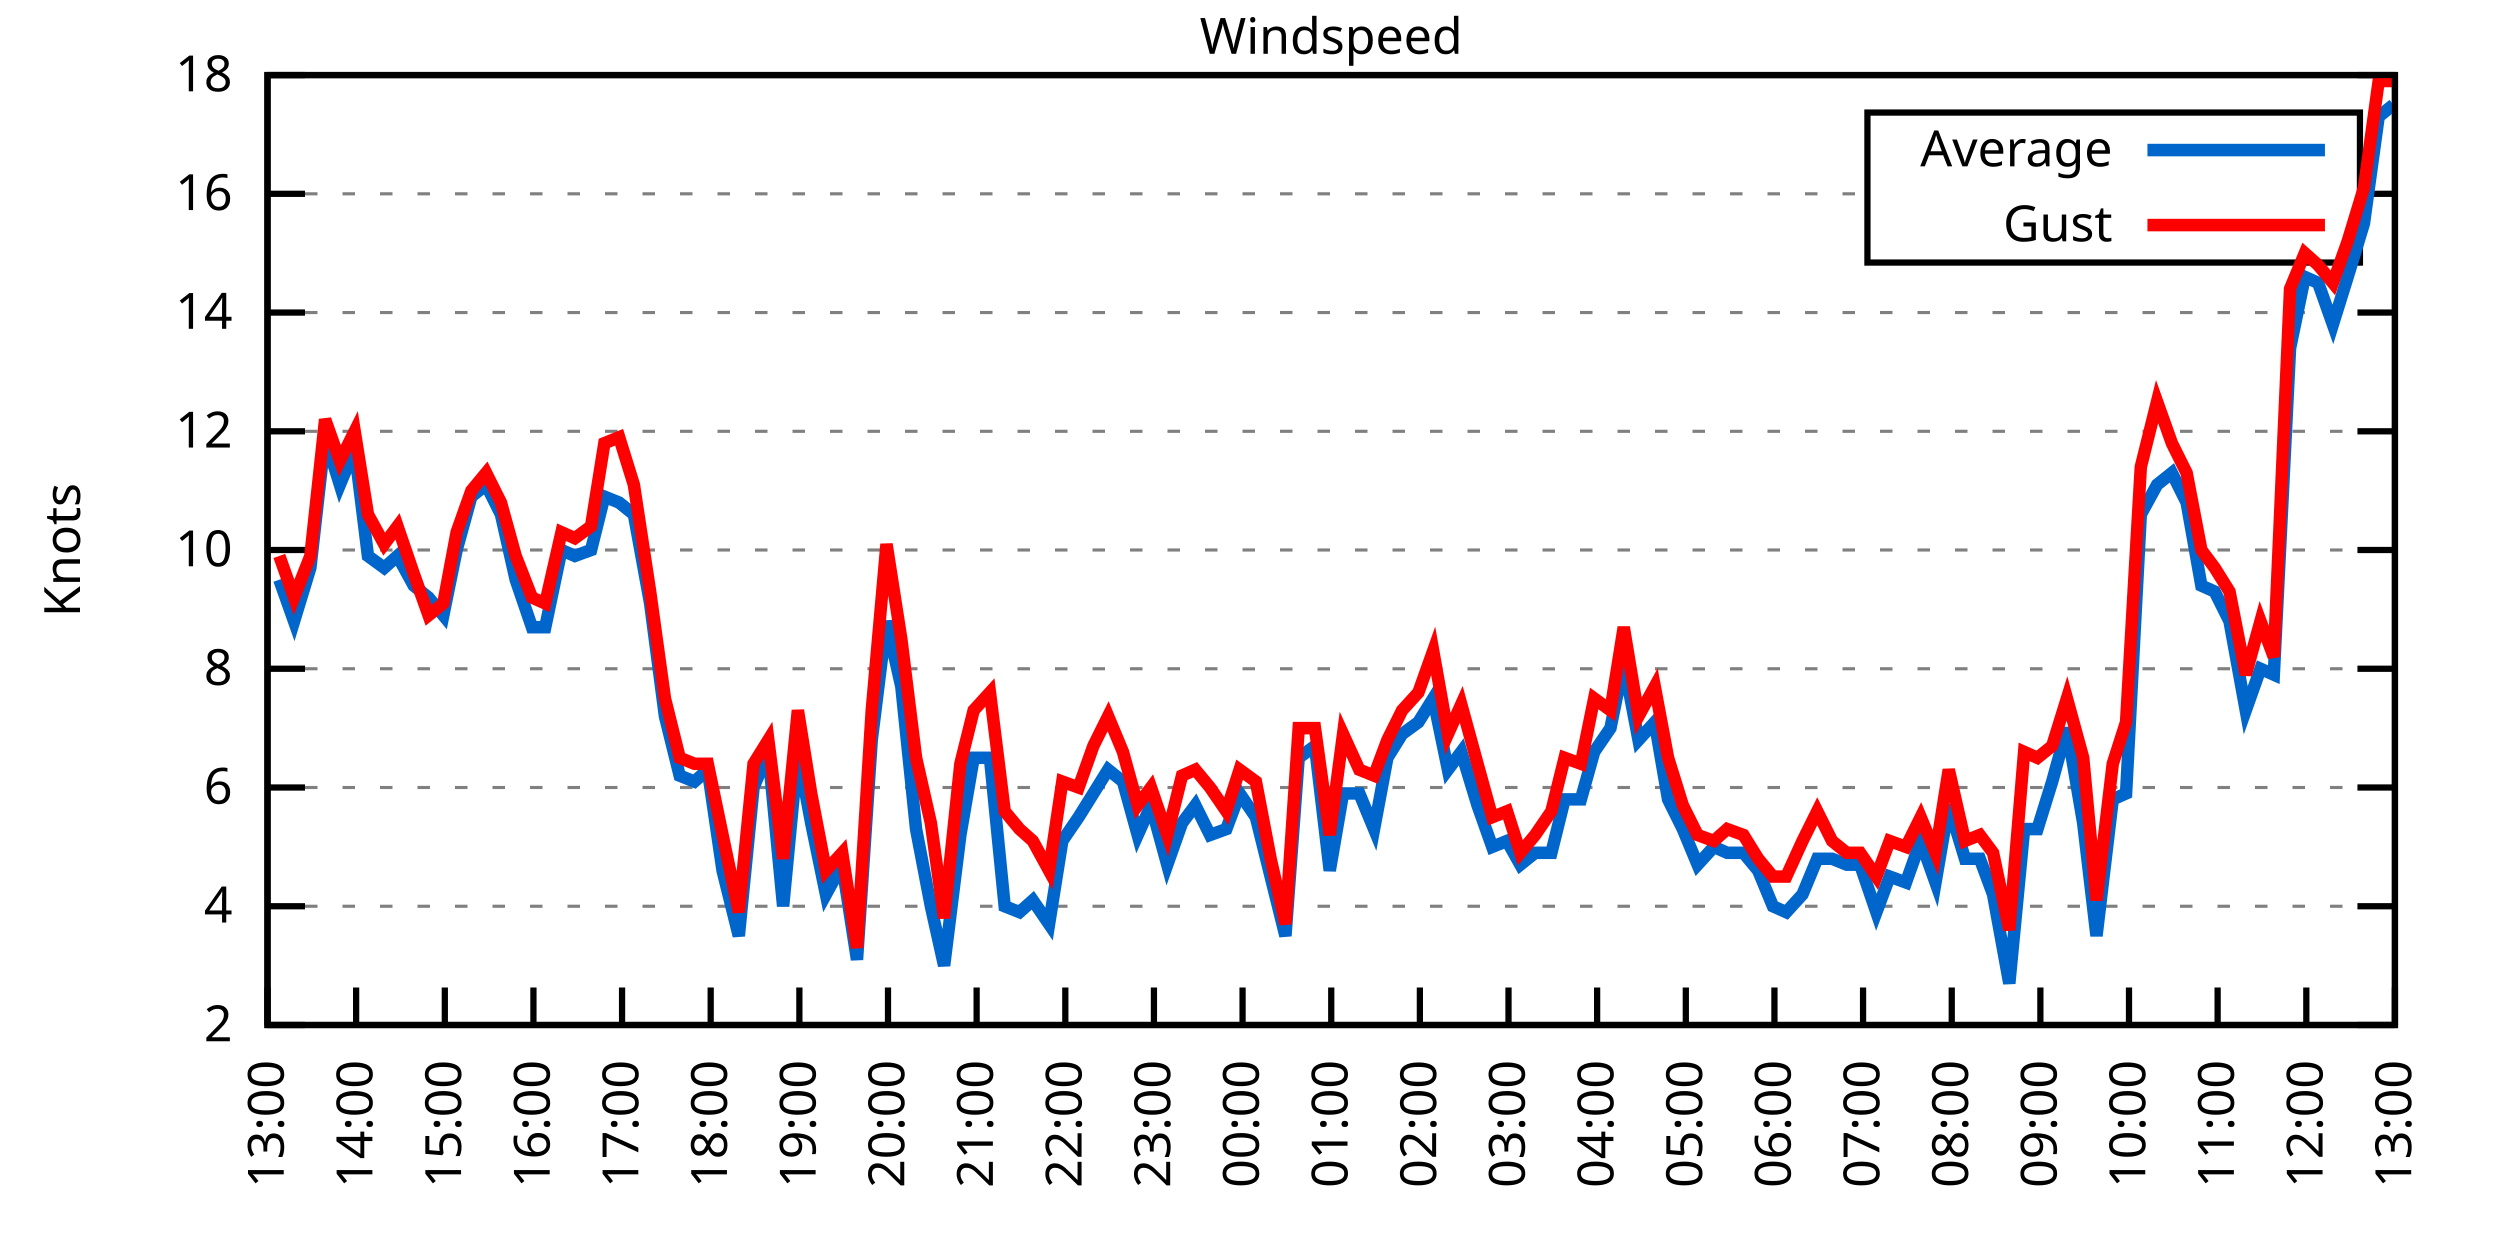
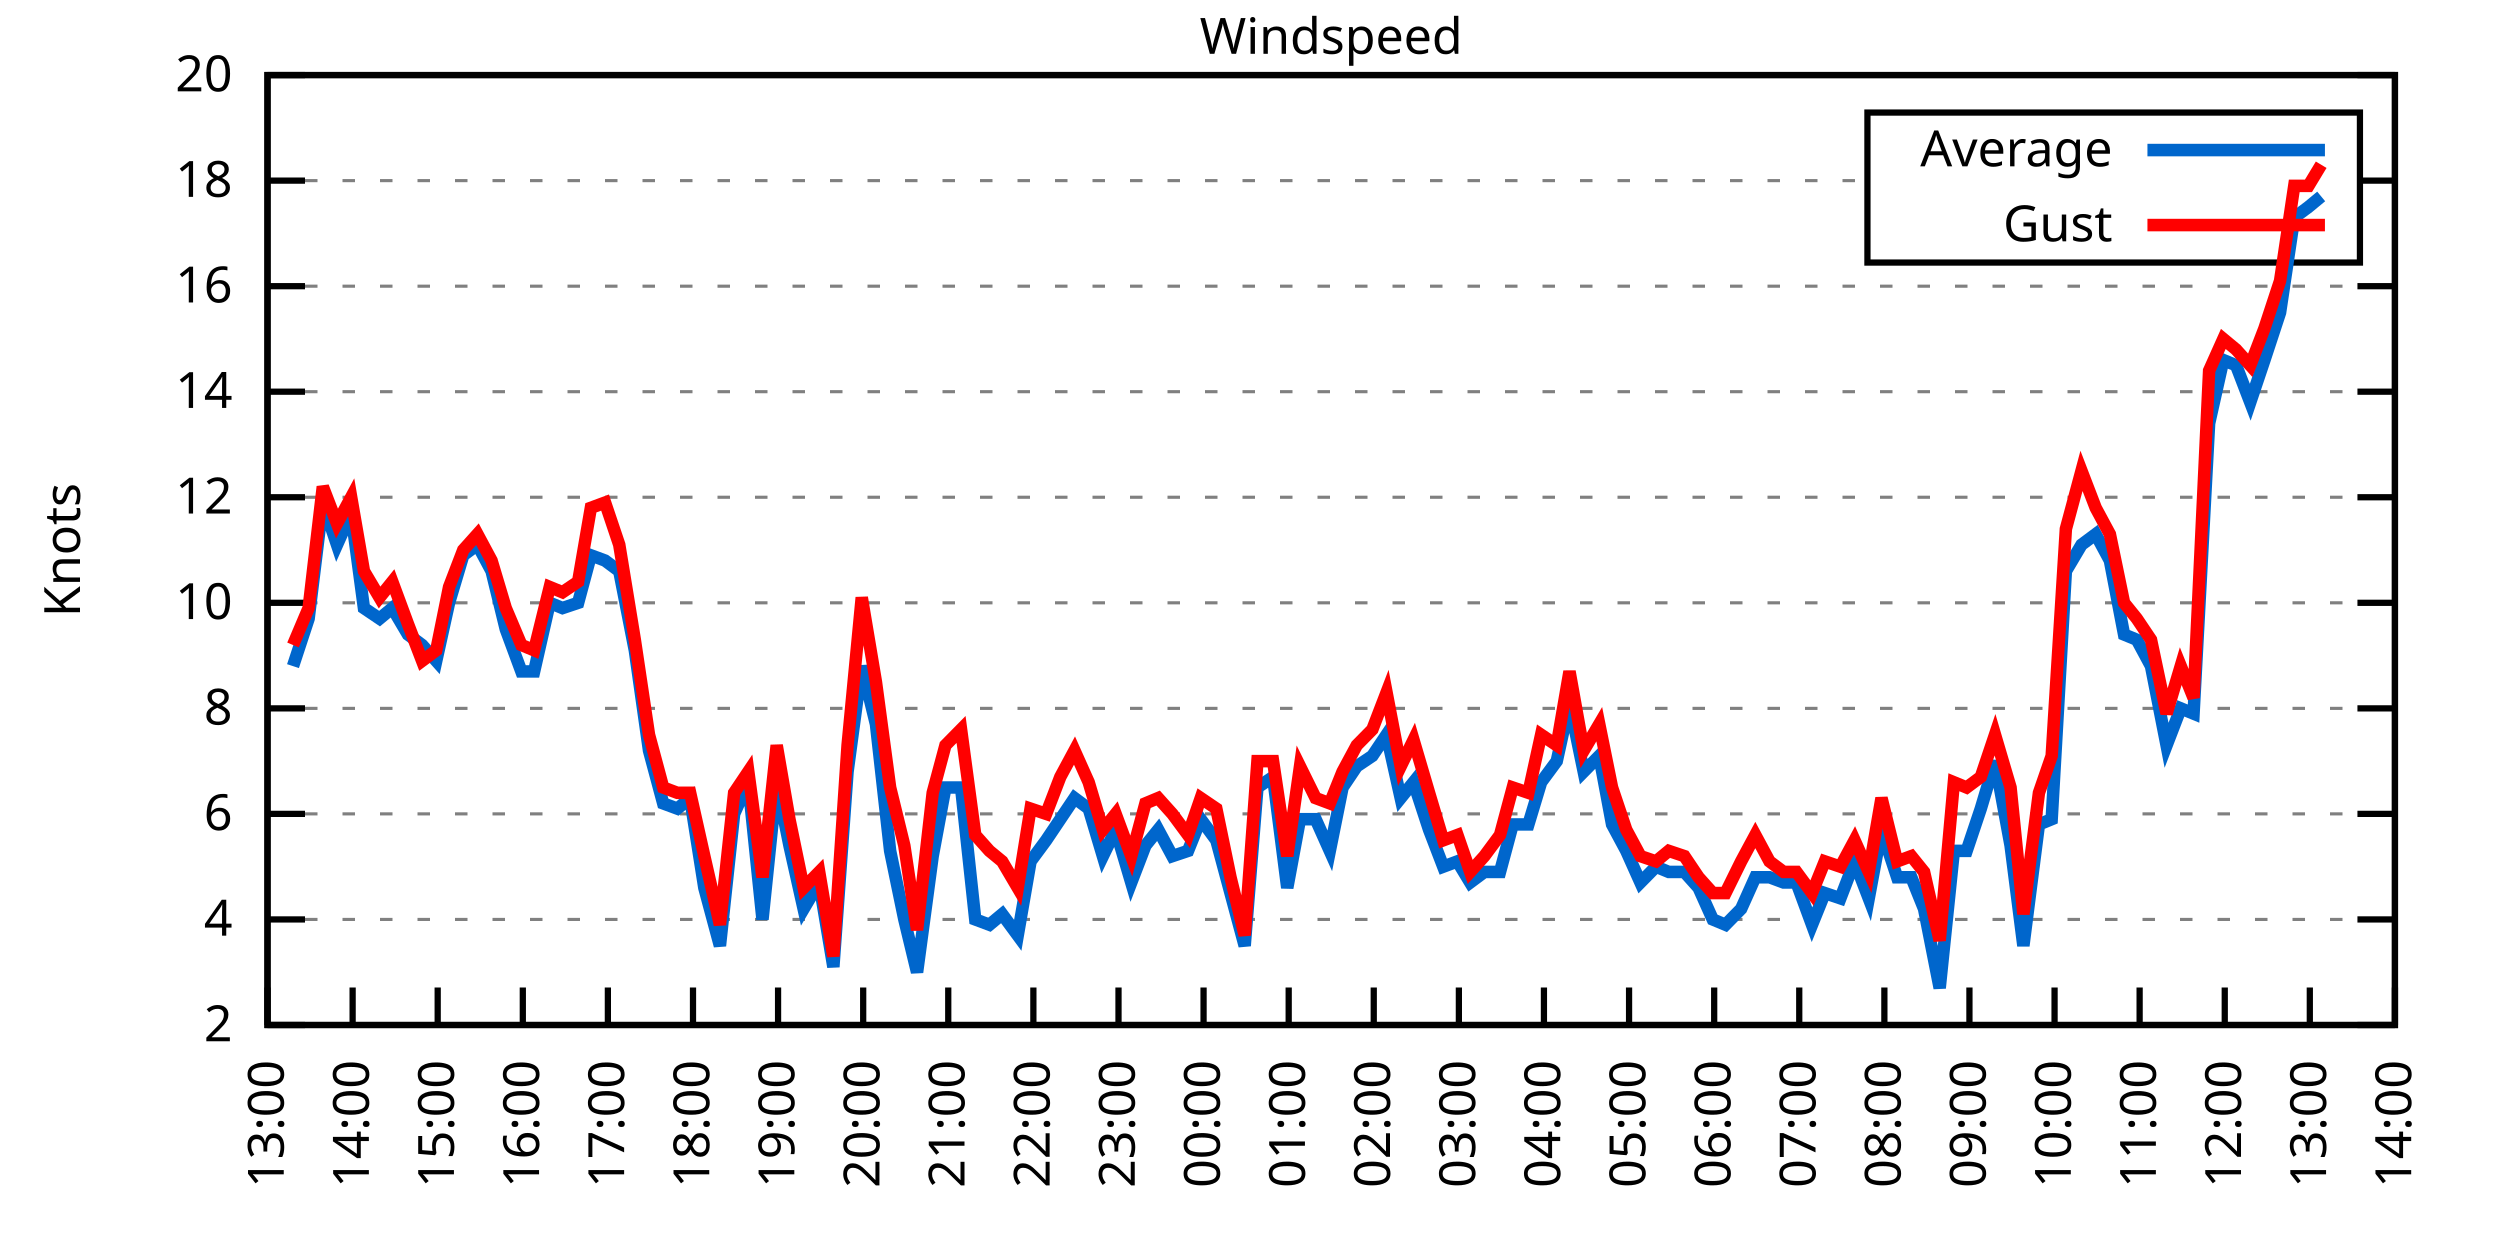
<svg xmlns="http://www.w3.org/2000/svg" xmlns:xlink="http://www.w3.org/1999/xlink" width="400" height="200" viewBox="0 0 400 200">
  <g id="gnuplot_canvas">
    <rect x="0" y="0" width="400" height="200" fill="none" />
    <defs>
      <circle id="gpDot" r="0.5" stroke-width="0.5" stroke="currentColor" />
      <path id="gpPt0" stroke-width="0.333" stroke="currentColor" d="M-1,0 h2 M0,-1 v2" />
      <path id="gpPt1" stroke-width="0.333" stroke="currentColor" d="M-1,-1 L1,1 M1,-1 L-1,1" />
      <path id="gpPt2" stroke-width="0.333" stroke="currentColor" d="M-1,0 L1,0 M0,-1 L0,1 M-1,-1 L1,1 M-1,1 L1,-1" />
      <rect id="gpPt3" stroke-width="0.333" stroke="currentColor" x="-1" y="-1" width="2" height="2" />
      <rect id="gpPt4" stroke-width="0.333" stroke="currentColor" fill="currentColor" x="-1" y="-1" width="2" height="2" />
      <circle id="gpPt5" stroke-width="0.333" stroke="currentColor" cx="0" cy="0" r="1" />
      <use xlink:href="#gpPt5" id="gpPt6" fill="currentColor" stroke="none" />
      <path id="gpPt7" stroke-width="0.333" stroke="currentColor" d="M0,-1.33 L-1.33,0.67 L1.33,0.67 z" />
      <use xlink:href="#gpPt7" id="gpPt8" fill="currentColor" stroke="none" />
      <use xlink:href="#gpPt7" id="gpPt9" stroke="currentColor" transform="rotate(180)" />
      <use xlink:href="#gpPt9" id="gpPt10" fill="currentColor" stroke="none" />
      <use xlink:href="#gpPt3" id="gpPt11" stroke="currentColor" transform="rotate(45)" />
      <use xlink:href="#gpPt11" id="gpPt12" fill="currentColor" stroke="none" />
      <path id="gpPt13" stroke-width="0.333" stroke="currentColor" d="M0,1.330 L1.265,0.411 L0.782,-1.067 L-0.782,-1.076 L-1.265,0.411 z" />
      <use xlink:href="#gpPt13" id="gpPt14" fill="currentColor" stroke="none" />
      <filter id="textbox" filterUnits="objectBoundingBox" x="0" y="0" height="1" width="1">
        <feFlood flood-color="white" flood-opacity="1" result="bgnd" />
        <feComposite in="SourceGraphic" in2="bgnd" operator="atop" />
      </filter>
      <filter id="greybox" filterUnits="objectBoundingBox" x="0" y="0" height="1" width="1">
        <feFlood flood-color="lightgrey" flood-opacity="1" result="grey" />
        <feComposite in="SourceGraphic" in2="grey" operator="atop" />
      </filter>
    </defs>
    <g fill="none" color="white" stroke="currentColor" stroke-width="1.00" stroke-linecap="butt" stroke-linejoin="miter">
</g>
    <g fill="none" color="black" stroke="currentColor" stroke-width="1.00" stroke-linecap="butt" stroke-linejoin="miter">
      <g stroke="none" shape-rendering="crispEdges">
        <polygon fill="rgb(255, 255, 255)" points="42.80,164.00 383.18,164.00 383.18,12.02 42.80,12.02 " />
      </g>
    </g>
    <g fill="none" color="black" stroke="currentColor" stroke-width="1.00" stroke-linecap="butt" stroke-linejoin="miter">
</g>
    <g fill="none" color="black" stroke="black" stroke-width="0.50" stroke-linecap="butt" stroke-linejoin="miter">
</g>
    <g fill="none" color="gray" stroke="currentColor" stroke-width="0.50" stroke-linecap="butt" stroke-linejoin="miter">
      <path stroke="gray" stroke-dasharray="2,4" class="gridline" d="M42.80,164.00 L383.19,164.00  " />
    </g>
    <g fill="none" color="gray" stroke="gray" stroke-width="1.00" stroke-linecap="butt" stroke-linejoin="miter">
</g>
    <g fill="none" color="black" stroke="currentColor" stroke-width="1.00" stroke-linecap="butt" stroke-linejoin="miter">
      <path stroke="black" d="M42.80,164.00 L48.80,164.00 M383.19,164.00 L377.19,164.00  " />
      <g transform="translate(37.20,166.60)" stroke="none" fill="black" font-family="Sans" font-size="8.00" text-anchor="end">
        <text>
          <tspan font-family="Sans"> 2</tspan>
        </text>
      </g>
    </g>
    <g fill="none" color="black" stroke="currentColor" stroke-width="1.00" stroke-linecap="butt" stroke-linejoin="miter">
</g>
    <g fill="none" color="black" stroke="black" stroke-width="0.50" stroke-linecap="butt" stroke-linejoin="miter">
</g>
    <g fill="none" color="gray" stroke="currentColor" stroke-width="0.50" stroke-linecap="butt" stroke-linejoin="miter">
-       <path stroke="gray" stroke-dasharray="2,4" class="gridline" d="M42.80,145.00 L383.19,145.00  " />
-     </g>
-     <g fill="none" color="gray" stroke="gray" stroke-width="1.00" stroke-linecap="butt" stroke-linejoin="miter">
- </g>
-     <g fill="none" color="black" stroke="currentColor" stroke-width="1.00" stroke-linecap="butt" stroke-linejoin="miter">
-       <path stroke="black" d="M42.80,145.00 L48.80,145.00 M383.19,145.00 L377.19,145.00  " />
-       <g transform="translate(37.20,147.60)" stroke="none" fill="black" font-family="Sans" font-size="8.00" text-anchor="end">
+       <path stroke="gray" stroke-dasharray="2,4" class="gridline" d="M42.80,147.11 L383.19,147.11  " />
+     </g>
+     <g fill="none" color="gray" stroke="gray" stroke-width="1.00" stroke-linecap="butt" stroke-linejoin="miter">
+ </g>
+     <g fill="none" color="black" stroke="currentColor" stroke-width="1.00" stroke-linecap="butt" stroke-linejoin="miter">
+       <path stroke="black" d="M42.80,147.11 L48.80,147.11 M383.19,147.11 L377.19,147.11  " />
+       <g transform="translate(37.20,149.71)" stroke="none" fill="black" font-family="Sans" font-size="8.00" text-anchor="end">
        <text>
          <tspan font-family="Sans"> 4</tspan>
        </text>
      </g>
    </g>
    <g fill="none" color="black" stroke="currentColor" stroke-width="1.00" stroke-linecap="butt" stroke-linejoin="miter">
</g>
    <g fill="none" color="black" stroke="black" stroke-width="0.50" stroke-linecap="butt" stroke-linejoin="miter">
</g>
    <g fill="none" color="gray" stroke="currentColor" stroke-width="0.50" stroke-linecap="butt" stroke-linejoin="miter">
-       <path stroke="gray" stroke-dasharray="2,4" class="gridline" d="M42.80,126.00 L383.19,126.00  " />
-     </g>
-     <g fill="none" color="gray" stroke="gray" stroke-width="1.00" stroke-linecap="butt" stroke-linejoin="miter">
- </g>
-     <g fill="none" color="black" stroke="currentColor" stroke-width="1.00" stroke-linecap="butt" stroke-linejoin="miter">
-       <path stroke="black" d="M42.80,126.00 L48.80,126.00 M383.19,126.00 L377.19,126.00  " />
-       <g transform="translate(37.20,128.60)" stroke="none" fill="black" font-family="Sans" font-size="8.00" text-anchor="end">
+       <path stroke="gray" stroke-dasharray="2,4" class="gridline" d="M42.80,130.22 L383.19,130.22  " />
+     </g>
+     <g fill="none" color="gray" stroke="gray" stroke-width="1.00" stroke-linecap="butt" stroke-linejoin="miter">
+ </g>
+     <g fill="none" color="black" stroke="currentColor" stroke-width="1.00" stroke-linecap="butt" stroke-linejoin="miter">
+       <path stroke="black" d="M42.80,130.22 L48.80,130.22 M383.19,130.22 L377.19,130.22  " />
+       <g transform="translate(37.20,132.82)" stroke="none" fill="black" font-family="Sans" font-size="8.00" text-anchor="end">
        <text>
          <tspan font-family="Sans"> 6</tspan>
        </text>
      </g>
    </g>
    <g fill="none" color="black" stroke="currentColor" stroke-width="1.00" stroke-linecap="butt" stroke-linejoin="miter">
</g>
    <g fill="none" color="black" stroke="black" stroke-width="0.50" stroke-linecap="butt" stroke-linejoin="miter">
</g>
    <g fill="none" color="gray" stroke="currentColor" stroke-width="0.50" stroke-linecap="butt" stroke-linejoin="miter">
-       <path stroke="gray" stroke-dasharray="2,4" class="gridline" d="M42.80,107.00 L383.19,107.00  " />
-     </g>
-     <g fill="none" color="gray" stroke="gray" stroke-width="1.00" stroke-linecap="butt" stroke-linejoin="miter">
- </g>
-     <g fill="none" color="black" stroke="currentColor" stroke-width="1.00" stroke-linecap="butt" stroke-linejoin="miter">
-       <path stroke="black" d="M42.80,107.00 L48.80,107.00 M383.19,107.00 L377.19,107.00  " />
-       <g transform="translate(37.20,109.60)" stroke="none" fill="black" font-family="Sans" font-size="8.00" text-anchor="end">
+       <path stroke="gray" stroke-dasharray="2,4" class="gridline" d="M42.80,113.34 L383.19,113.34  " />
+     </g>
+     <g fill="none" color="gray" stroke="gray" stroke-width="1.00" stroke-linecap="butt" stroke-linejoin="miter">
+ </g>
+     <g fill="none" color="black" stroke="currentColor" stroke-width="1.00" stroke-linecap="butt" stroke-linejoin="miter">
+       <path stroke="black" d="M42.80,113.34 L48.80,113.34 M383.19,113.34 L377.19,113.34  " />
+       <g transform="translate(37.20,115.94)" stroke="none" fill="black" font-family="Sans" font-size="8.00" text-anchor="end">
        <text>
          <tspan font-family="Sans"> 8</tspan>
        </text>
      </g>
    </g>
    <g fill="none" color="black" stroke="currentColor" stroke-width="1.00" stroke-linecap="butt" stroke-linejoin="miter">
</g>
    <g fill="none" color="black" stroke="black" stroke-width="0.50" stroke-linecap="butt" stroke-linejoin="miter">
</g>
    <g fill="none" color="gray" stroke="currentColor" stroke-width="0.50" stroke-linecap="butt" stroke-linejoin="miter">
-       <path stroke="gray" stroke-dasharray="2,4" class="gridline" d="M42.80,88.00 L383.19,88.00  " />
-     </g>
-     <g fill="none" color="gray" stroke="gray" stroke-width="1.00" stroke-linecap="butt" stroke-linejoin="miter">
- </g>
-     <g fill="none" color="black" stroke="currentColor" stroke-width="1.00" stroke-linecap="butt" stroke-linejoin="miter">
-       <path stroke="black" d="M42.80,88.00 L48.80,88.00 M383.19,88.00 L377.19,88.00  " />
-       <g transform="translate(37.20,90.60)" stroke="none" fill="black" font-family="Sans" font-size="8.00" text-anchor="end">
+       <path stroke="gray" stroke-dasharray="2,4" class="gridline" d="M42.80,96.45 L383.19,96.45  " />
+     </g>
+     <g fill="none" color="gray" stroke="gray" stroke-width="1.00" stroke-linecap="butt" stroke-linejoin="miter">
+ </g>
+     <g fill="none" color="black" stroke="currentColor" stroke-width="1.00" stroke-linecap="butt" stroke-linejoin="miter">
+       <path stroke="black" d="M42.80,96.45 L48.80,96.45 M383.19,96.45 L377.19,96.45  " />
+       <g transform="translate(37.20,99.05)" stroke="none" fill="black" font-family="Sans" font-size="8.00" text-anchor="end">
        <text>
          <tspan font-family="Sans"> 10</tspan>
        </text>
      </g>
    </g>
    <g fill="none" color="black" stroke="currentColor" stroke-width="1.00" stroke-linecap="butt" stroke-linejoin="miter">
</g>
    <g fill="none" color="black" stroke="black" stroke-width="0.50" stroke-linecap="butt" stroke-linejoin="miter">
</g>
    <g fill="none" color="gray" stroke="currentColor" stroke-width="0.50" stroke-linecap="butt" stroke-linejoin="miter">
-       <path stroke="gray" stroke-dasharray="2,4" class="gridline" d="M42.80,69.01 L383.19,69.01  " />
-     </g>
-     <g fill="none" color="gray" stroke="gray" stroke-width="1.00" stroke-linecap="butt" stroke-linejoin="miter">
- </g>
-     <g fill="none" color="black" stroke="currentColor" stroke-width="1.00" stroke-linecap="butt" stroke-linejoin="miter">
-       <path stroke="black" d="M42.80,69.01 L48.80,69.01 M383.19,69.01 L377.19,69.01  " />
-       <g transform="translate(37.20,71.61)" stroke="none" fill="black" font-family="Sans" font-size="8.00" text-anchor="end">
+       <path stroke="gray" stroke-dasharray="2,4" class="gridline" d="M42.80,79.56 L383.19,79.56  " />
+     </g>
+     <g fill="none" color="gray" stroke="gray" stroke-width="1.00" stroke-linecap="butt" stroke-linejoin="miter">
+ </g>
+     <g fill="none" color="black" stroke="currentColor" stroke-width="1.00" stroke-linecap="butt" stroke-linejoin="miter">
+       <path stroke="black" d="M42.80,79.56 L48.80,79.56 M383.19,79.56 L377.19,79.56  " />
+       <g transform="translate(37.20,82.16)" stroke="none" fill="black" font-family="Sans" font-size="8.00" text-anchor="end">
        <text>
          <tspan font-family="Sans"> 12</tspan>
        </text>
      </g>
    </g>
    <g fill="none" color="black" stroke="currentColor" stroke-width="1.00" stroke-linecap="butt" stroke-linejoin="miter">
</g>
    <g fill="none" color="black" stroke="black" stroke-width="0.50" stroke-linecap="butt" stroke-linejoin="miter">
</g>
    <g fill="none" color="gray" stroke="currentColor" stroke-width="0.50" stroke-linecap="butt" stroke-linejoin="miter">
-       <path stroke="gray" stroke-dasharray="2,4" class="gridline" d="M42.80,50.01 L383.19,50.01  " />
-     </g>
-     <g fill="none" color="gray" stroke="gray" stroke-width="1.00" stroke-linecap="butt" stroke-linejoin="miter">
- </g>
-     <g fill="none" color="black" stroke="currentColor" stroke-width="1.00" stroke-linecap="butt" stroke-linejoin="miter">
-       <path stroke="black" d="M42.80,50.01 L48.80,50.01 M383.19,50.01 L377.19,50.01  " />
-       <g transform="translate(37.20,52.61)" stroke="none" fill="black" font-family="Sans" font-size="8.00" text-anchor="end">
+       <path stroke="gray" stroke-dasharray="2,4" class="gridline" d="M42.80,62.67 L383.19,62.67  " />
+     </g>
+     <g fill="none" color="gray" stroke="gray" stroke-width="1.00" stroke-linecap="butt" stroke-linejoin="miter">
+ </g>
+     <g fill="none" color="black" stroke="currentColor" stroke-width="1.00" stroke-linecap="butt" stroke-linejoin="miter">
+       <path stroke="black" d="M42.80,62.67 L48.80,62.67 M383.19,62.67 L377.19,62.67  " />
+       <g transform="translate(37.20,65.27)" stroke="none" fill="black" font-family="Sans" font-size="8.00" text-anchor="end">
        <text>
          <tspan font-family="Sans"> 14</tspan>
        </text>
      </g>
    </g>
    <g fill="none" color="black" stroke="currentColor" stroke-width="1.00" stroke-linecap="butt" stroke-linejoin="miter">
</g>
    <g fill="none" color="black" stroke="black" stroke-width="0.50" stroke-linecap="butt" stroke-linejoin="miter">
</g>
    <g fill="none" color="gray" stroke="currentColor" stroke-width="0.50" stroke-linecap="butt" stroke-linejoin="miter">
-       <path stroke="gray" stroke-dasharray="2,4" class="gridline" d="M42.80,31.01 L298.79,31.01 M377.59,31.01 L383.19,31.01  " />
-     </g>
-     <g fill="none" color="gray" stroke="gray" stroke-width="1.00" stroke-linecap="butt" stroke-linejoin="miter">
- </g>
-     <g fill="none" color="black" stroke="currentColor" stroke-width="1.00" stroke-linecap="butt" stroke-linejoin="miter">
-       <path stroke="black" d="M42.80,31.01 L48.80,31.01 M383.19,31.01 L377.19,31.01  " />
-       <g transform="translate(37.20,33.61)" stroke="none" fill="black" font-family="Sans" font-size="8.00" text-anchor="end">
+       <path stroke="gray" stroke-dasharray="2,4" class="gridline" d="M42.80,45.79 L383.19,45.79  " />
+     </g>
+     <g fill="none" color="gray" stroke="gray" stroke-width="1.00" stroke-linecap="butt" stroke-linejoin="miter">
+ </g>
+     <g fill="none" color="black" stroke="currentColor" stroke-width="1.00" stroke-linecap="butt" stroke-linejoin="miter">
+       <path stroke="black" d="M42.80,45.79 L48.80,45.79 M383.19,45.79 L377.19,45.79  " />
+       <g transform="translate(37.20,48.39)" stroke="none" fill="black" font-family="Sans" font-size="8.00" text-anchor="end">
        <text>
          <tspan font-family="Sans"> 16</tspan>
+         </text>
+       </g>
+     </g>
+     <g fill="none" color="black" stroke="currentColor" stroke-width="1.00" stroke-linecap="butt" stroke-linejoin="miter">
+ </g>
+     <g fill="none" color="black" stroke="black" stroke-width="0.50" stroke-linecap="butt" stroke-linejoin="miter">
+ </g>
+     <g fill="none" color="gray" stroke="currentColor" stroke-width="0.50" stroke-linecap="butt" stroke-linejoin="miter">
+       <path stroke="gray" stroke-dasharray="2,4" class="gridline" d="M42.80,28.90 L298.79,28.90 M377.59,28.90 L383.19,28.90  " />
+     </g>
+     <g fill="none" color="gray" stroke="gray" stroke-width="1.00" stroke-linecap="butt" stroke-linejoin="miter">
+ </g>
+     <g fill="none" color="black" stroke="currentColor" stroke-width="1.00" stroke-linecap="butt" stroke-linejoin="miter">
+       <path stroke="black" d="M42.80,28.90 L48.80,28.90 M383.19,28.90 L377.19,28.90  " />
+       <g transform="translate(37.20,31.50)" stroke="none" fill="black" font-family="Sans" font-size="8.00" text-anchor="end">
+         <text>
+           <tspan font-family="Sans"> 18</tspan>
        </text>
      </g>
    </g>
    <g fill="none" color="black" stroke="currentColor" stroke-width="1.00" stroke-linecap="butt" stroke-linejoin="miter">
</g>
    <g fill="none" color="black" stroke="black" stroke-width="0.50" stroke-linecap="butt" stroke-linejoin="miter">
</g>
    <g fill="none" color="gray" stroke="currentColor" stroke-width="0.50" stroke-linecap="butt" stroke-linejoin="miter">
      <path stroke="gray" stroke-dasharray="2,4" class="gridline" d="M42.80,12.01 L383.19,12.01  " />
    </g>
    <g fill="none" color="gray" stroke="gray" stroke-width="1.00" stroke-linecap="butt" stroke-linejoin="miter">
</g>
    <g fill="none" color="black" stroke="currentColor" stroke-width="1.00" stroke-linecap="butt" stroke-linejoin="miter">
      <path stroke="black" d="M42.80,12.01 L48.80,12.01 M383.19,12.01 L377.19,12.01  " />
      <g transform="translate(37.20,14.61)" stroke="none" fill="black" font-family="Sans" font-size="8.00" text-anchor="end">
        <text>
-           <tspan font-family="Sans"> 18</tspan>
+           <tspan font-family="Sans"> 20</tspan>
        </text>
      </g>
    </g>
    <g fill="none" color="black" stroke="currentColor" stroke-width="1.00" stroke-linecap="butt" stroke-linejoin="miter">
      <path stroke="black" d="M42.80,164.00 L42.80,158.00  " />
      <g transform="translate(45.40,169.60) rotate(270.00)" stroke="none" fill="black" font-family="Sans" font-size="8.00" text-anchor="end">
        <text>
          <tspan font-family="Sans">13:00</tspan>
        </text>
      </g>
    </g>
    <g fill="none" color="black" stroke="currentColor" stroke-width="1.00" stroke-linecap="butt" stroke-linejoin="miter">
-       <path stroke="black" d="M56.98,164.00 L56.98,158.00  " />
-       <g transform="translate(59.58,169.60) rotate(270.00)" stroke="none" fill="black" font-family="Sans" font-size="8.00" text-anchor="end">
+       <path stroke="black" d="M56.42,164.00 L56.42,158.00  " />
+       <g transform="translate(59.02,169.60) rotate(270.00)" stroke="none" fill="black" font-family="Sans" font-size="8.00" text-anchor="end">
        <text>
          <tspan font-family="Sans">14:00</tspan>
        </text>
      </g>
    </g>
    <g fill="none" color="black" stroke="currentColor" stroke-width="1.00" stroke-linecap="butt" stroke-linejoin="miter">
-       <path stroke="black" d="M71.17,164.00 L71.17,158.00  " />
-       <g transform="translate(73.77,169.60) rotate(270.00)" stroke="none" fill="black" font-family="Sans" font-size="8.00" text-anchor="end">
+       <path stroke="black" d="M70.03,164.00 L70.03,158.00  " />
+       <g transform="translate(72.63,169.60) rotate(270.00)" stroke="none" fill="black" font-family="Sans" font-size="8.00" text-anchor="end">
        <text>
          <tspan font-family="Sans">15:00</tspan>
        </text>
      </g>
    </g>
    <g fill="none" color="black" stroke="currentColor" stroke-width="1.00" stroke-linecap="butt" stroke-linejoin="miter">
-       <path stroke="black" d="M85.35,164.00 L85.35,158.00  " />
-       <g transform="translate(87.95,169.60) rotate(270.00)" stroke="none" fill="black" font-family="Sans" font-size="8.00" text-anchor="end">
+       <path stroke="black" d="M83.65,164.00 L83.65,158.00  " />
+       <g transform="translate(86.25,169.60) rotate(270.00)" stroke="none" fill="black" font-family="Sans" font-size="8.00" text-anchor="end">
        <text>
          <tspan font-family="Sans">16:00</tspan>
        </text>
      </g>
    </g>
    <g fill="none" color="black" stroke="currentColor" stroke-width="1.00" stroke-linecap="butt" stroke-linejoin="miter">
-       <path stroke="black" d="M99.53,164.00 L99.53,158.00  " />
-       <g transform="translate(102.13,169.60) rotate(270.00)" stroke="none" fill="black" font-family="Sans" font-size="8.00" text-anchor="end">
+       <path stroke="black" d="M97.26,164.00 L97.26,158.00  " />
+       <g transform="translate(99.86,169.60) rotate(270.00)" stroke="none" fill="black" font-family="Sans" font-size="8.00" text-anchor="end">
        <text>
          <tspan font-family="Sans">17:00</tspan>
        </text>
      </g>
    </g>
    <g fill="none" color="black" stroke="currentColor" stroke-width="1.00" stroke-linecap="butt" stroke-linejoin="miter">
-       <path stroke="black" d="M113.71,164.00 L113.71,158.00  " />
-       <g transform="translate(116.31,169.60) rotate(270.00)" stroke="none" fill="black" font-family="Sans" font-size="8.00" text-anchor="end">
+       <path stroke="black" d="M110.88,164.00 L110.88,158.00  " />
+       <g transform="translate(113.48,169.60) rotate(270.00)" stroke="none" fill="black" font-family="Sans" font-size="8.00" text-anchor="end">
        <text>
          <tspan font-family="Sans">18:00</tspan>
        </text>
      </g>
    </g>
    <g fill="none" color="black" stroke="currentColor" stroke-width="1.00" stroke-linecap="butt" stroke-linejoin="miter">
-       <path stroke="black" d="M127.90,164.00 L127.90,158.00  " />
-       <g transform="translate(130.50,169.60) rotate(270.00)" stroke="none" fill="black" font-family="Sans" font-size="8.00" text-anchor="end">
+       <path stroke="black" d="M124.49,164.00 L124.49,158.00  " />
+       <g transform="translate(127.09,169.60) rotate(270.00)" stroke="none" fill="black" font-family="Sans" font-size="8.00" text-anchor="end">
        <text>
          <tspan font-family="Sans">19:00</tspan>
        </text>
      </g>
    </g>
    <g fill="none" color="black" stroke="currentColor" stroke-width="1.00" stroke-linecap="butt" stroke-linejoin="miter">
-       <path stroke="black" d="M142.08,164.00 L142.08,158.00  " />
-       <g transform="translate(144.68,169.60) rotate(270.00)" stroke="none" fill="black" font-family="Sans" font-size="8.00" text-anchor="end">
+       <path stroke="black" d="M138.11,164.00 L138.11,158.00  " />
+       <g transform="translate(140.71,169.60) rotate(270.00)" stroke="none" fill="black" font-family="Sans" font-size="8.00" text-anchor="end">
        <text>
          <tspan font-family="Sans">20:00</tspan>
        </text>
      </g>
    </g>
    <g fill="none" color="black" stroke="currentColor" stroke-width="1.00" stroke-linecap="butt" stroke-linejoin="miter">
-       <path stroke="black" d="M156.26,164.00 L156.26,158.00  " />
-       <g transform="translate(158.86,169.60) rotate(270.00)" stroke="none" fill="black" font-family="Sans" font-size="8.00" text-anchor="end">
+       <path stroke="black" d="M151.72,164.00 L151.72,158.00  " />
+       <g transform="translate(154.32,169.60) rotate(270.00)" stroke="none" fill="black" font-family="Sans" font-size="8.00" text-anchor="end">
        <text>
          <tspan font-family="Sans">21:00</tspan>
        </text>
      </g>
    </g>
    <g fill="none" color="black" stroke="currentColor" stroke-width="1.00" stroke-linecap="butt" stroke-linejoin="miter">
-       <path stroke="black" d="M170.45,164.00 L170.45,158.00  " />
-       <g transform="translate(173.05,169.60) rotate(270.00)" stroke="none" fill="black" font-family="Sans" font-size="8.00" text-anchor="end">
+       <path stroke="black" d="M165.34,164.00 L165.34,158.00  " />
+       <g transform="translate(167.94,169.60) rotate(270.00)" stroke="none" fill="black" font-family="Sans" font-size="8.00" text-anchor="end">
        <text>
          <tspan font-family="Sans">22:00</tspan>
        </text>
      </g>
    </g>
    <g fill="none" color="black" stroke="currentColor" stroke-width="1.00" stroke-linecap="butt" stroke-linejoin="miter">
-       <path stroke="black" d="M184.63,164.00 L184.63,158.00  " />
-       <g transform="translate(187.23,169.60) rotate(270.00)" stroke="none" fill="black" font-family="Sans" font-size="8.00" text-anchor="end">
+       <path stroke="black" d="M178.96,164.00 L178.96,158.00  " />
+       <g transform="translate(181.56,169.60) rotate(270.00)" stroke="none" fill="black" font-family="Sans" font-size="8.00" text-anchor="end">
        <text>
          <tspan font-family="Sans">23:00</tspan>
        </text>
      </g>
    </g>
    <g fill="none" color="black" stroke="currentColor" stroke-width="1.00" stroke-linecap="butt" stroke-linejoin="miter">
-       <path stroke="black" d="M198.81,164.00 L198.81,158.00  " />
-       <g transform="translate(201.41,169.60) rotate(270.00)" stroke="none" fill="black" font-family="Sans" font-size="8.00" text-anchor="end">
+       <path stroke="black" d="M192.57,164.00 L192.57,158.00  " />
+       <g transform="translate(195.17,169.60) rotate(270.00)" stroke="none" fill="black" font-family="Sans" font-size="8.00" text-anchor="end">
        <text>
          <tspan font-family="Sans">00:00</tspan>
        </text>
      </g>
    </g>
    <g fill="none" color="black" stroke="currentColor" stroke-width="1.00" stroke-linecap="butt" stroke-linejoin="miter">
-       <path stroke="black" d="M213.00,164.00 L213.00,158.00  " />
-       <g transform="translate(215.60,169.60) rotate(270.00)" stroke="none" fill="black" font-family="Sans" font-size="8.00" text-anchor="end">
+       <path stroke="black" d="M206.19,164.00 L206.19,158.00  " />
+       <g transform="translate(208.79,169.60) rotate(270.00)" stroke="none" fill="black" font-family="Sans" font-size="8.00" text-anchor="end">
        <text>
          <tspan font-family="Sans">01:00</tspan>
        </text>
      </g>
    </g>
    <g fill="none" color="black" stroke="currentColor" stroke-width="1.00" stroke-linecap="butt" stroke-linejoin="miter">
-       <path stroke="black" d="M227.18,164.00 L227.18,158.00  " />
-       <g transform="translate(229.78,169.60) rotate(270.00)" stroke="none" fill="black" font-family="Sans" font-size="8.00" text-anchor="end">
+       <path stroke="black" d="M219.80,164.00 L219.80,158.00  " />
+       <g transform="translate(222.40,169.60) rotate(270.00)" stroke="none" fill="black" font-family="Sans" font-size="8.00" text-anchor="end">
        <text>
          <tspan font-family="Sans">02:00</tspan>
        </text>
      </g>
    </g>
    <g fill="none" color="black" stroke="currentColor" stroke-width="1.00" stroke-linecap="butt" stroke-linejoin="miter">
-       <path stroke="black" d="M241.36,164.00 L241.36,158.00  " />
-       <g transform="translate(243.96,169.60) rotate(270.00)" stroke="none" fill="black" font-family="Sans" font-size="8.00" text-anchor="end">
+       <path stroke="black" d="M233.42,164.00 L233.42,158.00  " />
+       <g transform="translate(236.02,169.60) rotate(270.00)" stroke="none" fill="black" font-family="Sans" font-size="8.00" text-anchor="end">
        <text>
          <tspan font-family="Sans">03:00</tspan>
        </text>
      </g>
    </g>
    <g fill="none" color="black" stroke="currentColor" stroke-width="1.00" stroke-linecap="butt" stroke-linejoin="miter">
-       <path stroke="black" d="M255.54,164.00 L255.54,158.00  " />
-       <g transform="translate(258.14,169.60) rotate(270.00)" stroke="none" fill="black" font-family="Sans" font-size="8.00" text-anchor="end">
+       <path stroke="black" d="M247.03,164.00 L247.03,158.00  " />
+       <g transform="translate(249.63,169.60) rotate(270.00)" stroke="none" fill="black" font-family="Sans" font-size="8.00" text-anchor="end">
        <text>
          <tspan font-family="Sans">04:00</tspan>
        </text>
      </g>
    </g>
    <g fill="none" color="black" stroke="currentColor" stroke-width="1.00" stroke-linecap="butt" stroke-linejoin="miter">
-       <path stroke="black" d="M269.73,164.00 L269.73,158.00  " />
-       <g transform="translate(272.33,169.60) rotate(270.00)" stroke="none" fill="black" font-family="Sans" font-size="8.00" text-anchor="end">
+       <path stroke="black" d="M260.65,164.00 L260.65,158.00  " />
+       <g transform="translate(263.25,169.60) rotate(270.00)" stroke="none" fill="black" font-family="Sans" font-size="8.00" text-anchor="end">
        <text>
          <tspan font-family="Sans">05:00</tspan>
        </text>
      </g>
    </g>
    <g fill="none" color="black" stroke="currentColor" stroke-width="1.00" stroke-linecap="butt" stroke-linejoin="miter">
-       <path stroke="black" d="M283.91,164.00 L283.91,158.00  " />
-       <g transform="translate(286.51,169.60) rotate(270.00)" stroke="none" fill="black" font-family="Sans" font-size="8.00" text-anchor="end">
+       <path stroke="black" d="M274.27,164.00 L274.27,158.00  " />
+       <g transform="translate(276.87,169.60) rotate(270.00)" stroke="none" fill="black" font-family="Sans" font-size="8.00" text-anchor="end">
        <text>
          <tspan font-family="Sans">06:00</tspan>
        </text>
      </g>
    </g>
    <g fill="none" color="black" stroke="currentColor" stroke-width="1.00" stroke-linecap="butt" stroke-linejoin="miter">
-       <path stroke="black" d="M298.09,164.00 L298.09,158.00  " />
-       <g transform="translate(300.69,169.60) rotate(270.00)" stroke="none" fill="black" font-family="Sans" font-size="8.00" text-anchor="end">
+       <path stroke="black" d="M287.88,164.00 L287.88,158.00  " />
+       <g transform="translate(290.48,169.60) rotate(270.00)" stroke="none" fill="black" font-family="Sans" font-size="8.00" text-anchor="end">
        <text>
          <tspan font-family="Sans">07:00</tspan>
        </text>
      </g>
    </g>
    <g fill="none" color="black" stroke="currentColor" stroke-width="1.00" stroke-linecap="butt" stroke-linejoin="miter">
-       <path stroke="black" d="M312.28,164.00 L312.28,158.00  " />
-       <g transform="translate(314.88,169.60) rotate(270.00)" stroke="none" fill="black" font-family="Sans" font-size="8.00" text-anchor="end">
+       <path stroke="black" d="M301.50,164.00 L301.50,158.00  " />
+       <g transform="translate(304.10,169.60) rotate(270.00)" stroke="none" fill="black" font-family="Sans" font-size="8.00" text-anchor="end">
        <text>
          <tspan font-family="Sans">08:00</tspan>
        </text>
      </g>
    </g>
    <g fill="none" color="black" stroke="currentColor" stroke-width="1.00" stroke-linecap="butt" stroke-linejoin="miter">
-       <path stroke="black" d="M326.46,164.00 L326.46,158.00  " />
-       <g transform="translate(329.06,169.60) rotate(270.00)" stroke="none" fill="black" font-family="Sans" font-size="8.00" text-anchor="end">
+       <path stroke="black" d="M315.11,164.00 L315.11,158.00  " />
+       <g transform="translate(317.71,169.60) rotate(270.00)" stroke="none" fill="black" font-family="Sans" font-size="8.00" text-anchor="end">
        <text>
          <tspan font-family="Sans">09:00</tspan>
        </text>
      </g>
    </g>
    <g fill="none" color="black" stroke="currentColor" stroke-width="1.00" stroke-linecap="butt" stroke-linejoin="miter">
-       <path stroke="black" d="M340.64,164.00 L340.64,158.00  " />
-       <g transform="translate(343.24,169.60) rotate(270.00)" stroke="none" fill="black" font-family="Sans" font-size="8.00" text-anchor="end">
+       <path stroke="black" d="M328.73,164.00 L328.73,158.00  " />
+       <g transform="translate(331.33,169.60) rotate(270.00)" stroke="none" fill="black" font-family="Sans" font-size="8.00" text-anchor="end">
        <text>
          <tspan font-family="Sans">10:00</tspan>
        </text>
      </g>
    </g>
    <g fill="none" color="black" stroke="currentColor" stroke-width="1.00" stroke-linecap="butt" stroke-linejoin="miter">
-       <path stroke="black" d="M354.82,164.00 L354.82,158.00  " />
-       <g transform="translate(357.42,169.60) rotate(270.00)" stroke="none" fill="black" font-family="Sans" font-size="8.00" text-anchor="end">
+       <path stroke="black" d="M342.34,164.00 L342.34,158.00  " />
+       <g transform="translate(344.94,169.60) rotate(270.00)" stroke="none" fill="black" font-family="Sans" font-size="8.00" text-anchor="end">
        <text>
          <tspan font-family="Sans">11:00</tspan>
        </text>
      </g>
    </g>
    <g fill="none" color="black" stroke="currentColor" stroke-width="1.00" stroke-linecap="butt" stroke-linejoin="miter">
-       <path stroke="black" d="M369.01,164.00 L369.01,158.00  " />
-       <g transform="translate(371.61,169.60) rotate(270.00)" stroke="none" fill="black" font-family="Sans" font-size="8.00" text-anchor="end">
+       <path stroke="black" d="M355.96,164.00 L355.96,158.00  " />
+       <g transform="translate(358.56,169.60) rotate(270.00)" stroke="none" fill="black" font-family="Sans" font-size="8.00" text-anchor="end">
        <text>
          <tspan font-family="Sans">12:00</tspan>
+         </text>
+       </g>
+     </g>
+     <g fill="none" color="black" stroke="currentColor" stroke-width="1.00" stroke-linecap="butt" stroke-linejoin="miter">
+       <path stroke="black" d="M369.57,164.00 L369.57,158.00  " />
+       <g transform="translate(372.17,169.60) rotate(270.00)" stroke="none" fill="black" font-family="Sans" font-size="8.00" text-anchor="end">
+         <text>
+           <tspan font-family="Sans">13:00</tspan>
        </text>
      </g>
    </g>
    <g fill="none" color="black" stroke="currentColor" stroke-width="1.00" stroke-linecap="butt" stroke-linejoin="miter">
      <path stroke="black" d="M383.19,164.00 L383.19,158.00  " />
      <g transform="translate(385.79,169.60) rotate(270.00)" stroke="none" fill="black" font-family="Sans" font-size="8.00" text-anchor="end">
        <text>
-           <tspan font-family="Sans">13:00</tspan>
+           <tspan font-family="Sans">14:00</tspan>
        </text>
      </g>
    </g>
    <g fill="none" color="black" stroke="currentColor" stroke-width="1.00" stroke-linecap="butt" stroke-linejoin="miter">
</g>
    <g fill="none" color="black" stroke="currentColor" stroke-width="1.00" stroke-linecap="butt" stroke-linejoin="miter">
      <path stroke="black" d="M42.80,12.01 L42.80,164.00 L383.19,164.00 L383.19,12.01 L42.80,12.01 Z  " />
    </g>
    <g fill="none" color="black" stroke="currentColor" stroke-width="1.00" stroke-linecap="butt" stroke-linejoin="miter">
</g>
    <g fill="none" color="black" stroke="currentColor" stroke-width="1.00" stroke-linecap="butt" stroke-linejoin="miter">
      <path stroke="black" d="M298.79,42.01 L298.79,18.01 L377.59,18.01 L377.59,42.01 L298.79,42.01 Z  " />
    </g>
    <g id="Windspeed_plot_1">
      <g fill="none" color="white" stroke="black" stroke-width="2.00" stroke-linecap="butt" stroke-linejoin="miter">
</g>
      <g fill="none" color="black" stroke="currentColor" stroke-width="2.00" stroke-linecap="butt" stroke-linejoin="miter">
        <g transform="translate(337.99,26.61)" stroke="none" fill="black" font-family="Sans" font-size="8.00" text-anchor="end">
          <text>
            <tspan font-family="Sans">Average</tspan>
          </text>
        </g>
      </g>
      <g fill="none" color="black" stroke="currentColor" stroke-width="2.00" stroke-linecap="butt" stroke-linejoin="miter">
-         <path stroke="rgb(  0, 102, 204)" d="M343.59,24.01 L371.99,24.01 M44.69,92.75 L47.05,99.40 L49.66,90.85 L52.02,69.96 L54.38,77.56 L56.75,71.86   L58.87,88.95 L61.47,90.85 L63.60,88.95 L66.20,93.70 L68.57,95.60 L70.93,98.45 L73.06,88.00 L75.42,79.46   L77.78,77.56 L80.15,82.31 L82.51,92.75 L85.11,100.35 L87.24,100.35 L89.84,88.00 L91.97,88.95 L94.57,88.00   L96.70,79.46 L99.06,80.41 L101.42,82.31 L104.02,96.55 L106.39,114.60 L108.75,124.10 L111.11,125.05 L113.24,123.15   L115.61,139.30 L118.21,149.75 L120.57,126.00 L122.93,120.30 L125.30,145.00 L127.66,120.30 L129.79,131.70 L132.15,143.10   L134.75,138.35 L137.12,153.55 L139.48,118.40 L141.84,99.40 L144.21,109.85 L146.57,132.65 L148.94,145.00 L151.06,154.50   L153.66,133.60 L155.79,121.25 L158.39,121.25 L160.75,145.00 L163.12,145.95 L165.25,144.05 L167.85,147.85 L169.97,134.55   L172.57,130.75 L174.94,126.95 L177.30,123.15 L179.67,125.05 L182.03,133.60 L184.16,128.85 L186.76,138.35 L189.12,131.70   L191.25,128.85 L193.61,133.60 L196.21,132.65 L198.34,126.95 L200.94,130.75 L203.30,140.25 L205.67,149.75 L207.79,121.25   L210.39,119.35 L212.76,139.30 L214.89,126.95 L217.49,126.95 L219.85,132.65 L221.98,121.25 L224.34,117.45 L226.94,115.55   L229.31,111.75 L231.67,123.15 L233.80,120.30 L236.40,128.85 L238.76,135.50 L241.12,134.55 L243.25,138.35 L245.62,136.45   L248.22,136.45 L250.34,127.90 L252.94,127.90 L255.07,120.30 L257.67,116.50 L259.80,106.05 L262.16,118.40 L264.76,115.55   L266.89,127.90 L269.25,132.65 L271.62,138.35 L274.22,135.50 L276.35,136.45 L278.95,136.45 L281.31,139.30 L283.67,145.00   L285.80,145.95 L288.40,143.10 L290.76,137.40 L293.13,137.40 L295.49,138.35 L297.62,138.35 L300.22,145.95 L302.35,140.25   L304.95,141.20 L307.31,134.55 L309.68,141.20 L311.80,128.85 L314.40,137.40 L316.77,137.40 L318.89,143.10 L321.49,157.35   L323.86,132.65 L325.99,132.65 L328.35,125.05 L330.71,116.50 L333.31,131.70 L335.44,149.75 L338.04,127.90 L340.17,126.95   L342.53,82.31 L345.13,77.56 L347.50,75.66 L349.86,80.41 L352.22,93.70 L354.35,94.65 L356.72,99.40 L359.32,113.65   L361.68,107.00 L363.81,107.95 L366.41,55.71 L368.77,44.31 L370.90,45.26 L373.26,51.91 L375.63,44.31 L378.23,35.76   L380.59,18.66 L382.95,16.76  " />
+         <path stroke="rgb(  0, 102, 204)" d="M343.59,24.01 L371.99,24.01 M46.88,106.58 L49.38,98.98 L51.65,80.41 L53.92,87.16 L56.19,82.09 L58.23,97.29   L60.73,98.98 L62.77,97.29 L65.27,101.52 L67.54,103.20 L69.80,105.74 L71.85,96.45 L74.12,88.85 L76.39,87.16   L78.65,91.38 L80.92,100.67 L83.42,107.43 L85.46,107.43 L87.96,96.45 L90.00,97.29 L92.50,96.45 L94.54,88.85   L96.81,89.69 L99.08,91.38 L101.57,104.05 L103.84,120.09 L106.11,128.54 L108.38,129.38 L110.42,127.69 L112.69,142.05   L115.19,151.33 L117.46,130.22 L119.73,125.16 L122.00,147.11 L124.27,125.16 L126.31,135.29 L128.58,145.42 L131.07,141.20   L133.34,154.71 L135.61,123.47 L137.88,106.58 L140.15,115.87 L142.42,136.14 L144.69,147.11 L146.73,155.56 L149.23,136.98   L151.27,126.00 L153.77,126.00 L156.04,147.11 L158.31,147.96 L160.35,146.27 L162.84,149.65 L164.89,137.82 L167.38,134.45   L169.65,131.07 L171.92,127.69 L174.19,129.38 L176.46,136.98 L178.50,132.76 L181.00,141.20 L183.27,135.29 L185.31,132.76   L187.58,136.98 L190.08,136.14 L192.12,131.07 L194.61,134.45 L196.88,142.89 L199.15,151.33 L201.19,126.00 L203.69,124.31   L205.96,142.05 L208.00,131.07 L210.50,131.07 L212.77,136.14 L214.81,126.00 L217.08,122.62 L219.58,120.94 L221.85,117.56   L224.11,127.69 L226.16,125.16 L228.65,132.76 L230.92,138.67 L233.19,137.82 L235.23,141.20 L237.50,139.51 L240.00,139.51   L242.04,131.91 L244.54,131.91 L246.58,125.16 L249.08,121.78 L251.12,112.49 L253.39,123.47 L255.88,120.94 L257.93,131.91   L260.20,136.14 L262.47,141.20 L264.96,138.67 L267.00,139.51 L269.50,139.51 L271.77,142.05 L274.04,147.11 L276.08,147.96   L278.58,145.42 L280.85,140.36 L283.12,140.36 L285.38,141.20 L287.43,141.20 L289.92,147.96 L291.97,142.89 L294.46,143.73   L296.73,137.82 L299.00,143.73 L301.04,132.76 L303.54,140.36 L305.81,140.36 L307.85,145.42 L310.35,158.09 L312.62,136.14   L314.66,136.14 L316.93,129.38 L319.20,121.78 L321.69,135.29 L323.74,151.33 L326.23,131.91 L328.27,131.07 L330.54,91.38   L333.04,87.16 L335.31,85.47 L337.58,89.69 L339.85,101.52 L341.89,102.36 L344.16,106.58 L346.65,119.25 L348.92,113.34   L350.97,114.18 L353.46,67.74 L355.73,57.61 L357.77,58.45 L360.04,64.36 L362.31,57.61 L364.81,50.01 L367.08,34.81   L369.35,33.12 L371.39,31.43  " />
      </g>
    </g>
    <g id="Windspeed_plot_2">
      <g fill="none" color="black" stroke="currentColor" stroke-width="2.00" stroke-linecap="butt" stroke-linejoin="miter">
        <g transform="translate(337.99,38.61)" stroke="none" fill="black" font-family="Sans" font-size="8.00" text-anchor="end">
          <text>
            <tspan font-family="Sans">Gust</tspan>
          </text>
        </g>
      </g>
      <g fill="none" color="black" stroke="currentColor" stroke-width="2.00" stroke-linecap="butt" stroke-linejoin="miter">
-         <path stroke="rgb(255,   0,   0)" d="M343.59,36.01 L371.99,36.01 M44.69,88.95 L47.05,95.60 L49.66,88.95 L52.02,67.11 L54.38,73.76 L56.75,69.01   L58.87,82.31 L61.47,87.06 L63.60,84.21 L66.20,91.80 L68.57,98.45 L70.93,96.55 L73.06,85.16 L75.42,78.51   L77.78,75.66 L80.15,80.41 L82.51,88.95 L85.11,95.60 L87.24,96.55 L89.84,85.16 L91.97,86.11 L94.57,84.21   L96.70,70.91 L99.06,69.96 L101.42,77.56 L104.02,94.65 L106.39,111.75 L108.75,121.25 L111.11,122.20 L113.24,122.20   L115.61,133.60 L118.21,145.95 L120.57,122.20 L122.93,118.40 L125.30,137.40 L127.66,113.65 L129.79,126.95 L132.15,139.30   L134.75,136.45 L137.12,151.65 L139.48,113.65 L141.84,87.06 L144.21,102.25 L146.57,121.25 L148.94,131.70 L151.06,146.90   L153.66,122.20 L155.79,113.65 L158.39,110.80 L160.75,129.80 L163.12,132.65 L165.25,134.55 L167.85,139.30 L169.97,125.05   L172.57,126.00 L174.94,119.35 L177.30,114.60 L179.67,120.30 L182.03,128.85 L184.16,126.00 L186.76,133.60 L189.12,124.10   L191.25,123.15 L193.61,126.00 L196.21,129.80 L198.34,123.15 L200.94,125.05 L203.30,137.40 L205.67,147.85 L207.79,116.50   L210.39,116.50 L212.76,133.60 L214.89,117.45 L217.49,123.15 L219.85,124.10 L221.98,118.40 L224.34,113.65 L226.94,110.80   L229.31,104.15 L231.67,117.45 L233.80,112.70 L236.40,122.20 L238.76,130.75 L241.12,129.80 L243.25,136.45 L245.62,133.60   L248.22,129.80 L250.34,121.25 L252.94,122.20 L255.07,111.75 L257.67,113.65 L259.80,100.35 L262.16,114.60 L264.76,109.85   L266.89,121.25 L269.25,128.85 L271.62,133.60 L274.22,134.55 L276.35,132.65 L278.95,133.60 L281.31,137.40 L283.67,140.25   L285.80,140.25 L288.40,134.55 L290.76,129.80 L293.13,134.55 L295.49,136.45 L297.62,136.45 L300.22,140.25 L302.35,134.55   L304.95,135.50 L307.31,130.75 L309.68,136.45 L311.80,123.15 L314.40,134.55 L316.77,133.60 L318.89,136.45 L321.49,148.80   L323.86,120.30 L325.99,121.25 L328.35,119.35 L330.71,111.75 L333.31,121.25 L335.44,144.05 L338.04,122.20 L340.17,115.55   L342.53,74.71 L345.13,64.26 L347.50,70.91 L349.86,75.66 L352.22,88.00 L354.35,90.85 L356.72,94.65 L359.32,107.95   L361.68,99.40 L363.81,105.10 L366.41,46.21 L368.77,40.51 L370.90,42.41 L373.26,45.26 L375.63,38.61 L378.23,30.06   L380.59,12.96 L382.95,12.96  " />
+         <path stroke="rgb(255,   0,   0)" d="M343.59,36.01 L371.99,36.01 M46.88,103.20 L49.38,97.29 L51.65,77.87 L53.92,83.78 L56.19,79.56 L58.23,91.38   L60.73,95.60 L62.77,93.07 L65.27,99.83 L67.54,105.74 L69.80,104.05 L71.85,93.92 L74.12,88.00 L76.39,85.47   L78.65,89.69 L80.92,97.29 L83.42,103.20 L85.46,104.05 L87.96,93.92 L90.00,94.76 L92.50,93.07 L94.54,81.25   L96.81,80.41 L99.08,87.16 L101.57,102.36 L103.84,117.56 L106.11,126.00 L108.38,126.85 L110.42,126.85 L112.69,136.98   L115.19,147.96 L117.46,126.85 L119.73,123.47 L122.00,140.36 L124.27,119.25 L126.31,131.07 L128.58,142.05 L131.07,139.51   L133.34,153.02 L135.61,119.25 L137.88,95.60 L140.15,109.11 L142.42,126.00 L144.69,135.29 L146.73,148.80 L149.23,126.85   L151.27,119.25 L153.77,116.71 L156.04,133.60 L158.31,136.14 L160.35,137.82 L162.84,142.05 L164.89,129.38 L167.38,130.22   L169.65,124.31 L171.92,120.09 L174.19,125.16 L176.46,132.76 L178.50,130.22 L181.00,136.98 L183.27,128.54 L185.31,127.69   L187.58,130.22 L190.08,133.60 L192.12,127.69 L194.61,129.38 L196.88,140.36 L199.15,149.65 L201.19,121.78 L203.69,121.78   L205.96,136.98 L208.00,122.62 L210.50,127.69 L212.77,128.54 L214.81,123.47 L217.08,119.25 L219.58,116.71 L221.85,110.80   L224.11,122.62 L226.16,118.40 L228.65,126.85 L230.92,134.45 L233.19,133.60 L235.23,139.51 L237.50,136.98 L240.00,133.60   L242.04,126.00 L244.54,126.85 L246.58,117.56 L249.08,119.25 L251.12,107.43 L253.39,120.09 L255.88,115.87 L257.93,126.00   L260.20,132.76 L262.47,136.98 L264.96,137.82 L267.00,136.14 L269.50,136.98 L271.77,140.36 L274.04,142.89 L276.08,142.89   L278.58,137.82 L280.85,133.60 L283.12,137.82 L285.38,139.51 L287.43,139.51 L289.92,142.89 L291.97,137.82 L294.46,138.67   L296.73,134.45 L299.00,139.51 L301.04,127.69 L303.54,137.82 L305.81,136.98 L307.85,139.51 L310.35,150.49 L312.62,125.16   L314.66,126.00 L316.93,124.31 L319.20,117.56 L321.69,126.00 L323.74,146.27 L326.23,126.85 L328.27,120.94 L330.54,84.63   L333.04,75.34 L335.31,81.25 L337.58,85.47 L339.85,96.45 L341.89,98.98 L344.16,102.36 L346.65,114.18 L348.92,106.58   L350.97,111.65 L353.46,59.30 L355.73,54.23 L357.77,55.92 L360.04,58.45 L362.31,52.54 L364.81,44.94 L367.08,29.74   L369.35,29.74 L371.39,26.36  " />
      </g>
    </g>
    <g fill="none" color="black" stroke="currentColor" stroke-width="2.00" stroke-linecap="butt" stroke-linejoin="miter">
</g>
    <g fill="none" color="black" stroke="black" stroke-width="1.00" stroke-linecap="butt" stroke-linejoin="miter">
</g>
    <g fill="none" color="black" stroke="currentColor" stroke-width="1.00" stroke-linecap="butt" stroke-linejoin="miter">
      <path stroke="black" d="M42.80,12.01 L42.80,164.00 L383.19,164.00 L383.19,12.01 L42.80,12.01 Z  " />
      <g transform="translate(12.80,88.01) rotate(270.00)" stroke="none" fill="black" font-family="Sans" font-size="8.00" text-anchor="middle">
        <text>
          <tspan font-family="Sans">Knots</tspan>
        </text>
      </g>
    </g>
    <g fill="none" color="black" stroke="currentColor" stroke-width="1.00" stroke-linecap="butt" stroke-linejoin="miter">
</g>
    <g fill="none" color="black" stroke="currentColor" stroke-width="1.00" stroke-linecap="butt" stroke-linejoin="miter">
      <g transform="translate(212.99,8.61)" stroke="none" fill="black" font-family="Sans" font-size="8.00" text-anchor="middle">
        <text>
          <tspan font-family="Sans">Windspeed</tspan>
        </text>
      </g>
    </g>
    <g fill="none" color="black" stroke="currentColor" stroke-width="1.00" stroke-linecap="butt" stroke-linejoin="miter">
</g>
  </g>
</svg>
